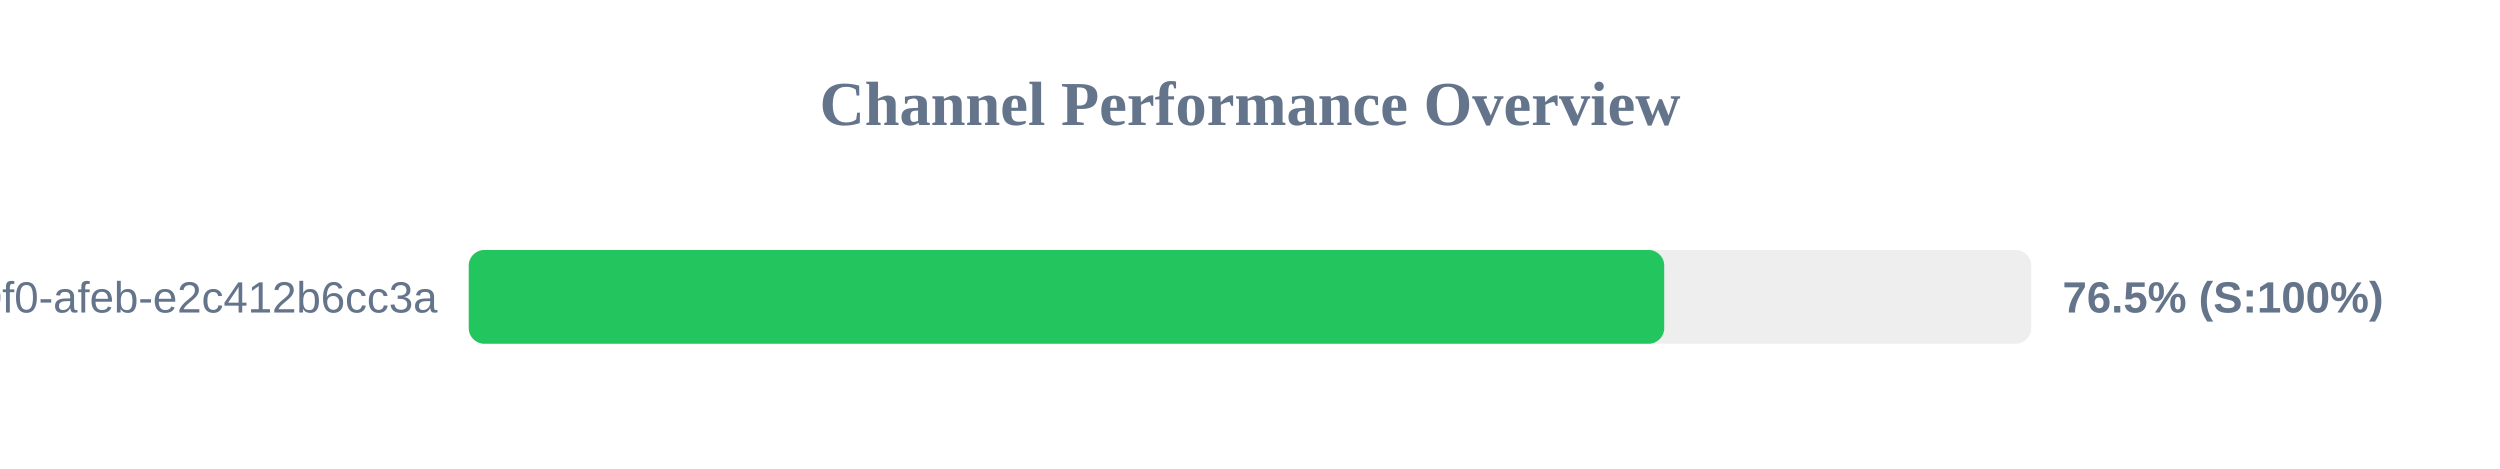
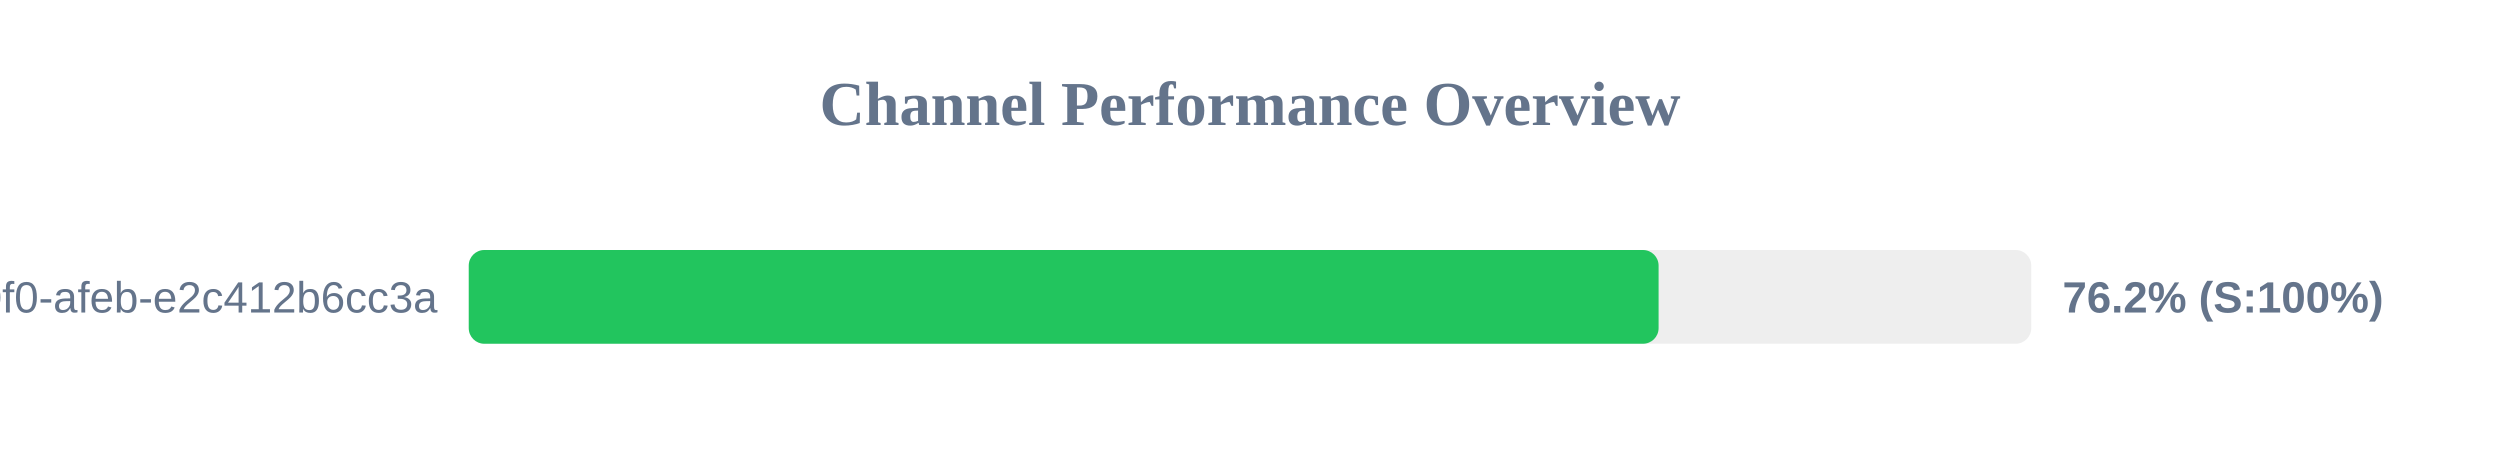
<svg xmlns="http://www.w3.org/2000/svg" width="800" height="150" version="1.1">
  <style>
        .row { font: 14px Arial; fill: #64748b; }
        .score { font: bold 14px Arial; fill: #64748b; }
    </style>
  <text x="400" y="40" text-anchor="middle" font-size="20px" font-weight="bold" fill="#64748b">Channel Performance Overview</text>
  <rect x="150" y="80" width="500" height="30" fill="#eee" rx="5" />
-   <rect x="150" y="80" width="382.55" height="30" fill="#22c55e" rx="5" />
+   <rect x="150" y="80" width="380.75" height="30" fill="#22c55e" rx="5" />
  <text x="140" y="100" text-anchor="end" class="row">?uuid=c6e02cd8-ce11-40f0-afeb-e2c412b6cc3a</text>
-   <text x="660" y="100" text-anchor="start" class="score">76.5% (S:100%)</text>
+   <text x="660" y="100" text-anchor="start" class="score">76.2% (S:100%)</text>
</svg>
